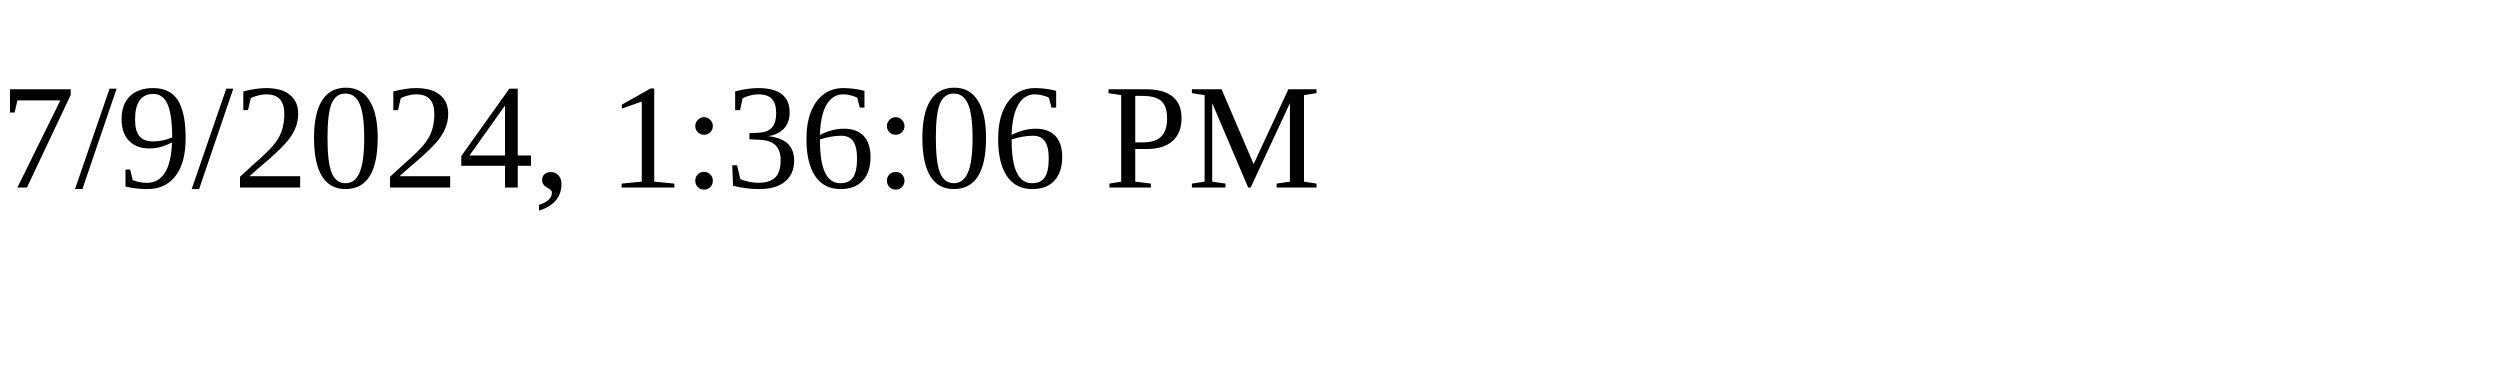
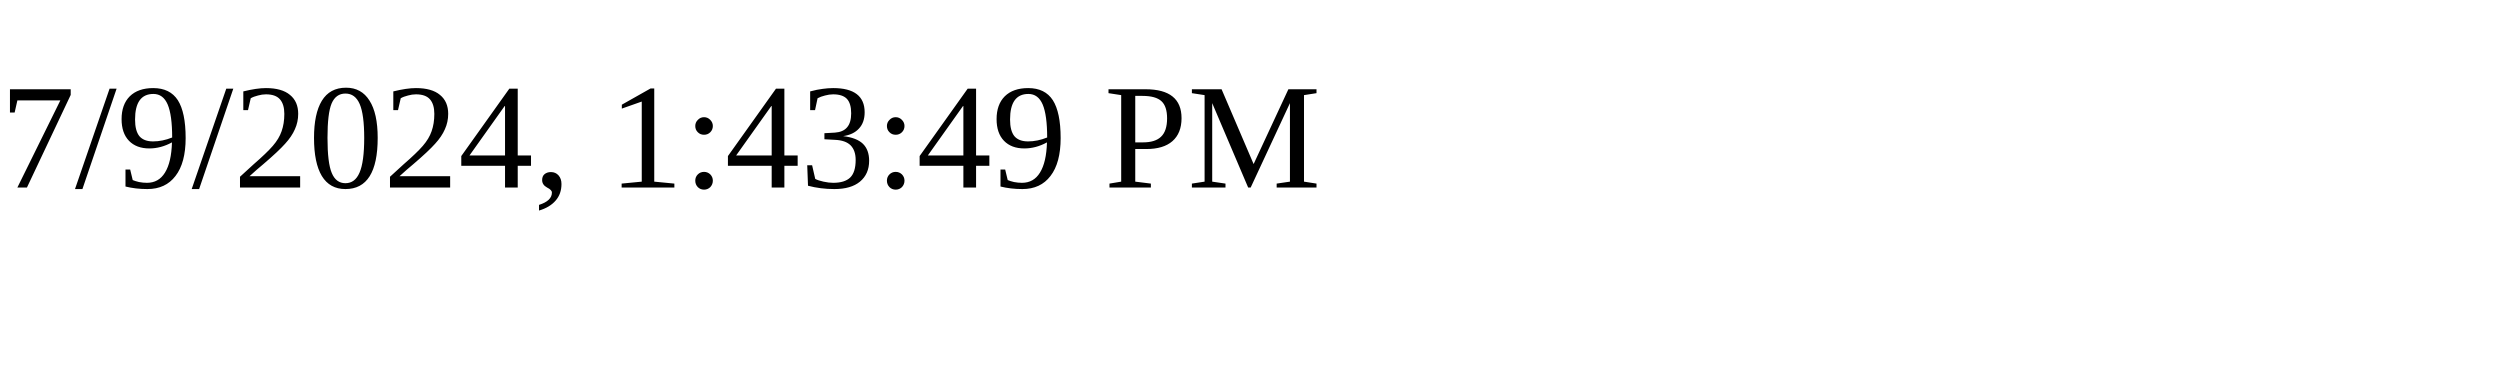
<svg xmlns="http://www.w3.org/2000/svg" height="30" width="200">
-   <text x="0" y="15">7/9/2024, 1:36:06 PM</text>
+   <text x="0" y="15">7/9/2024, 1:43:49 PM</text>
</svg>
